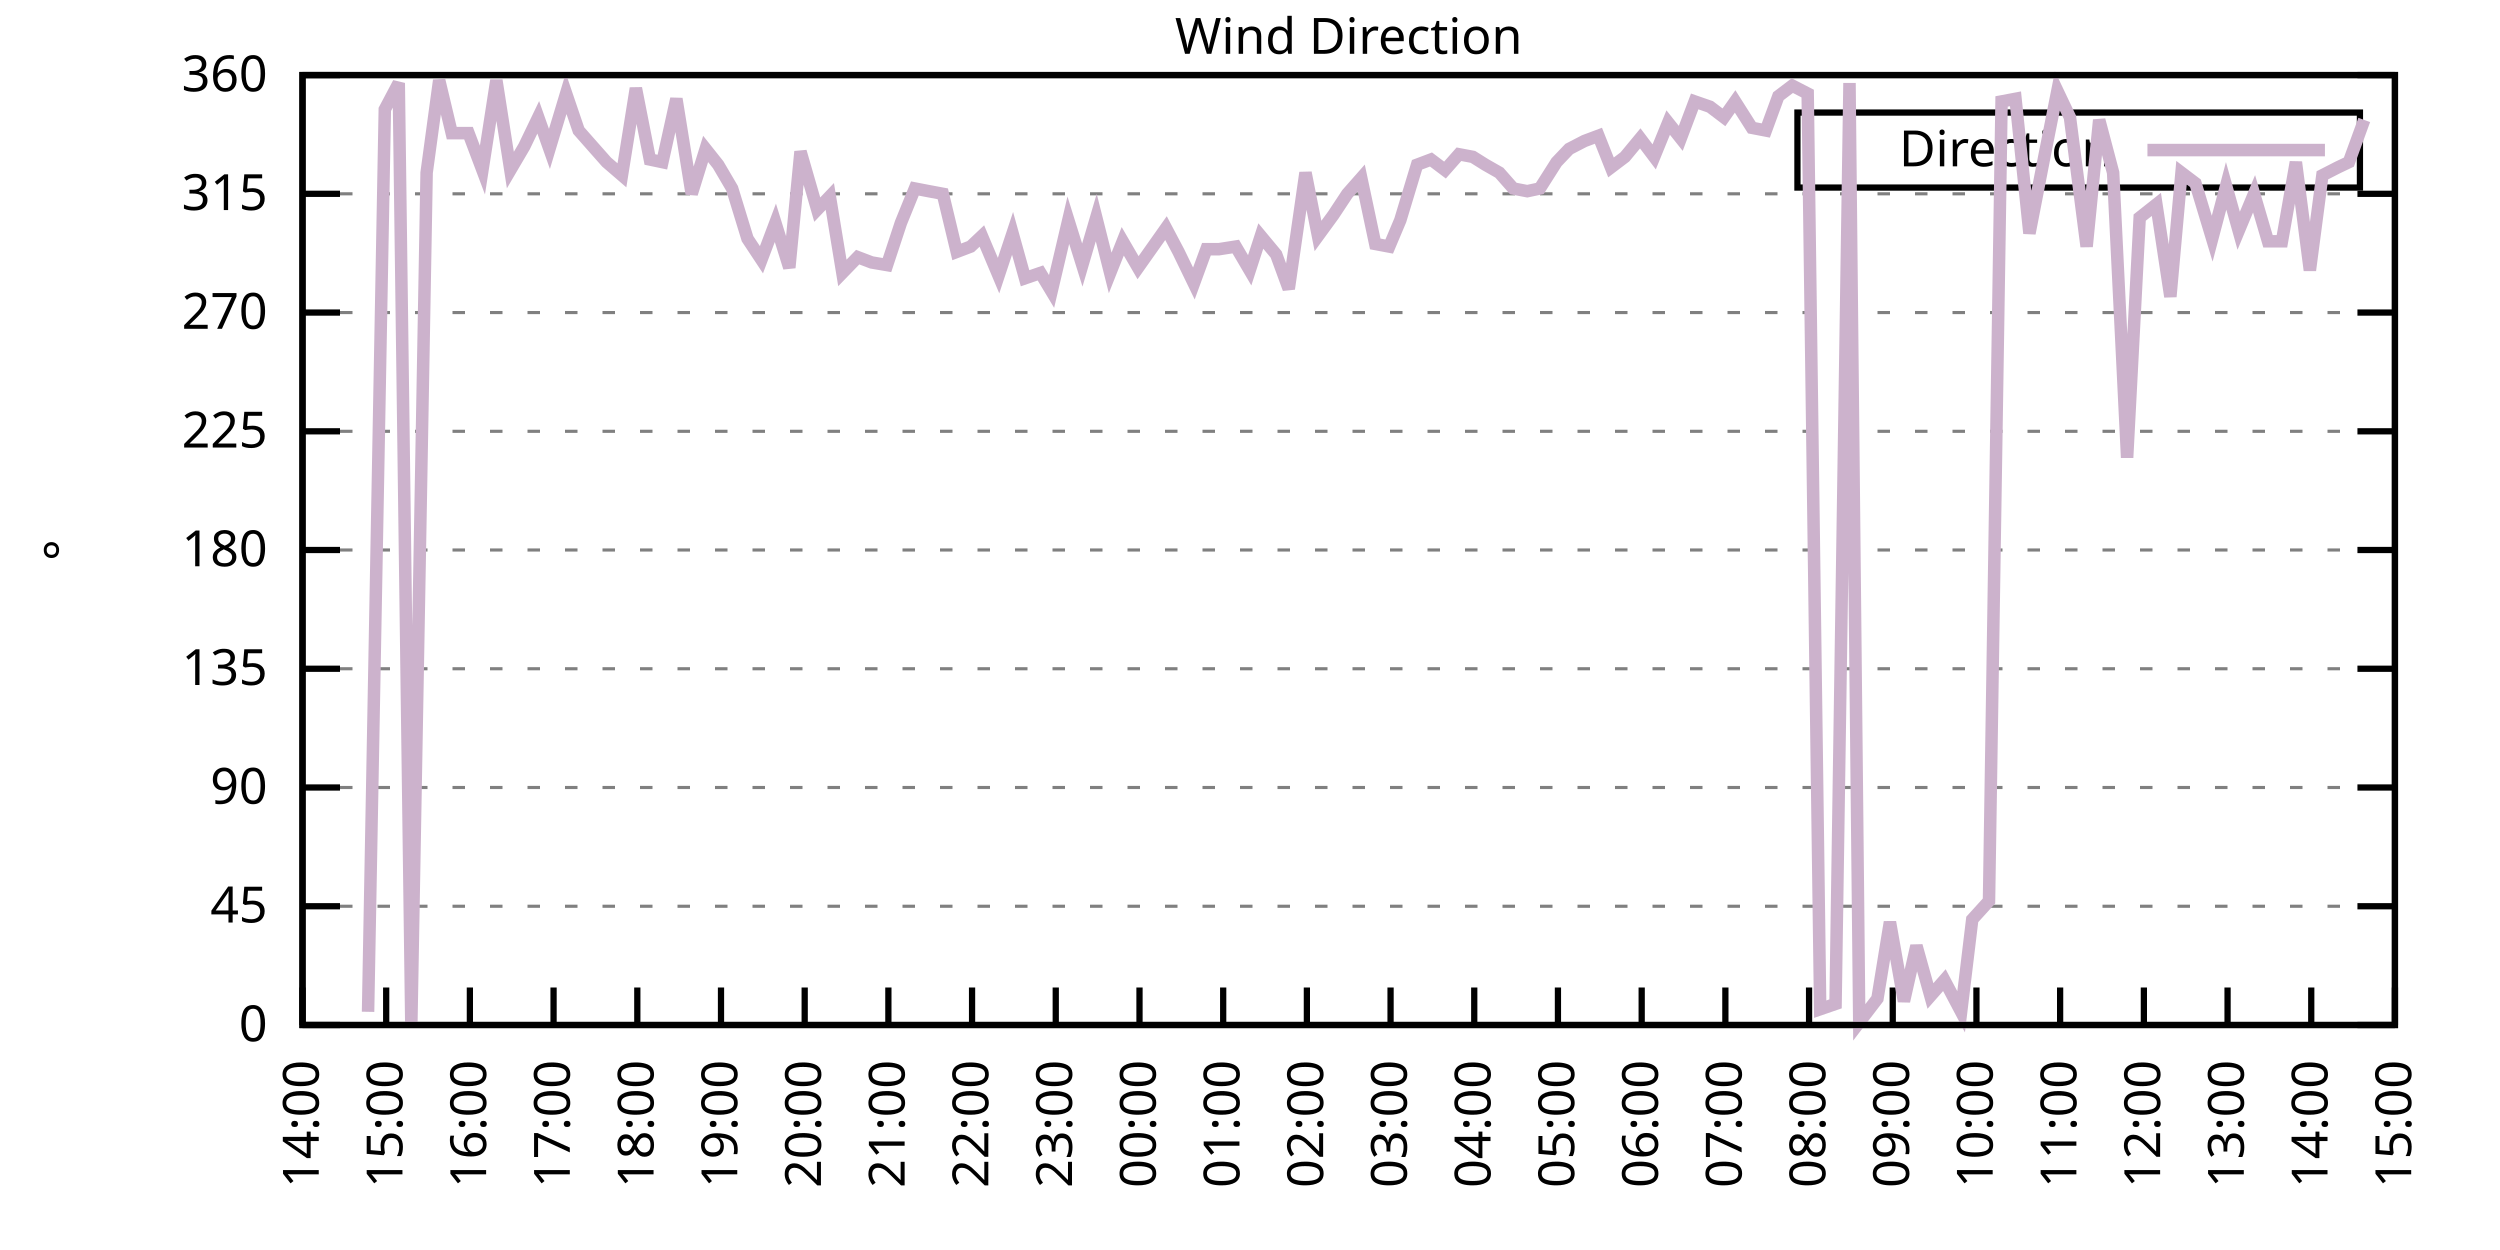
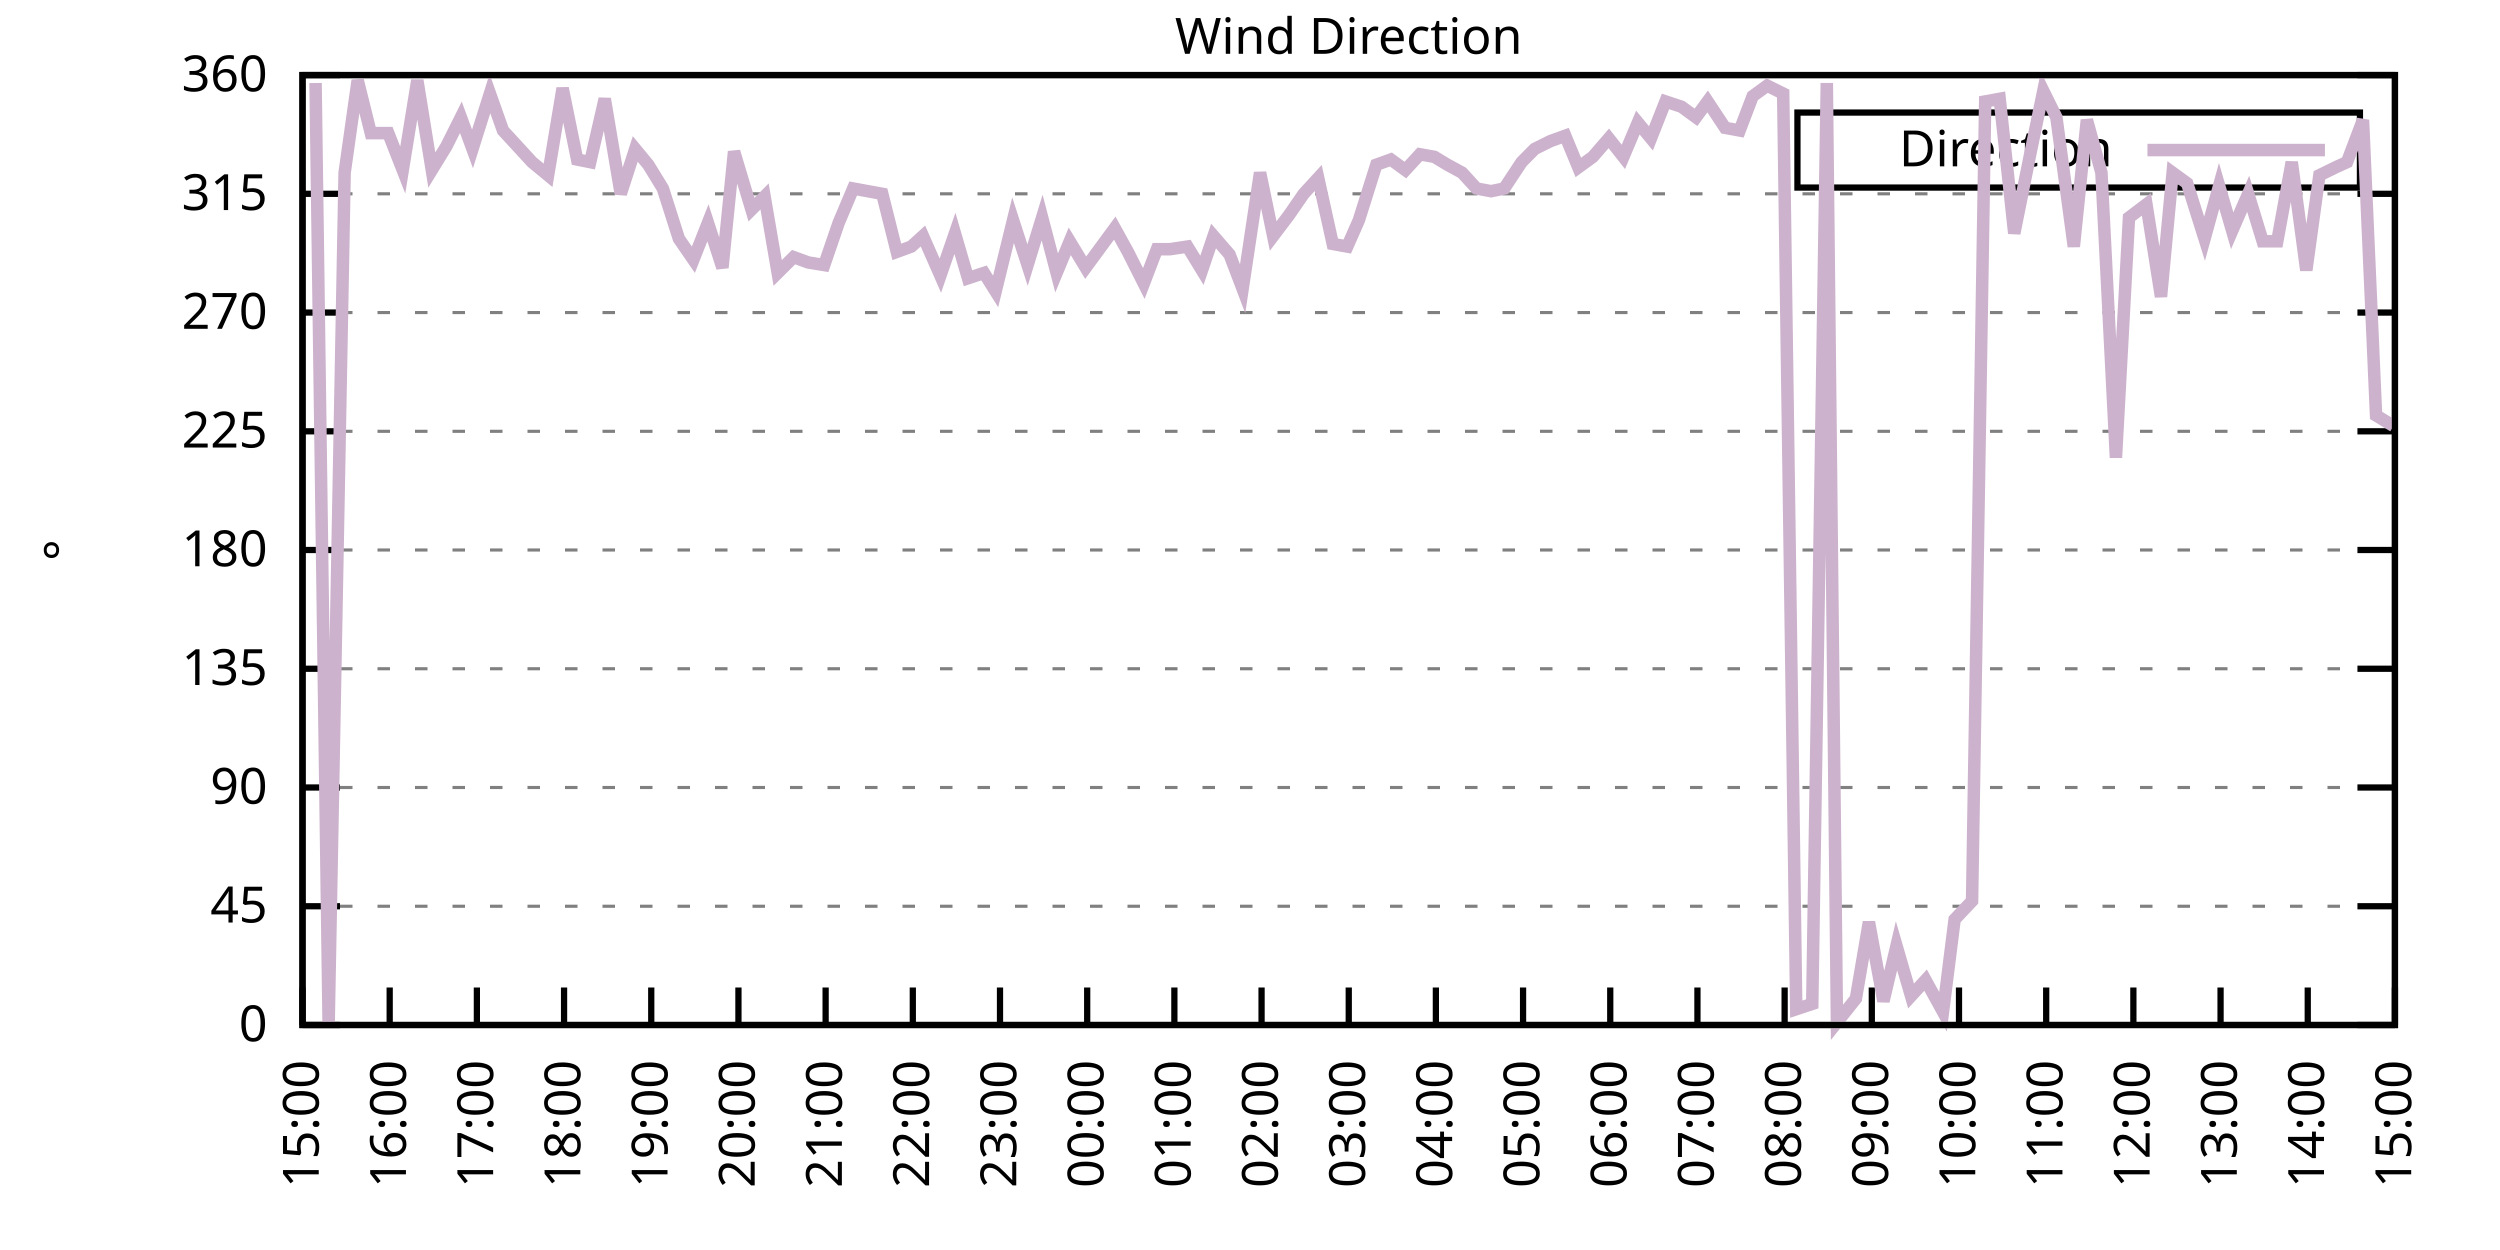
<svg xmlns="http://www.w3.org/2000/svg" xmlns:xlink="http://www.w3.org/1999/xlink" width="400" height="200" viewBox="0 0 400 200">
  <g id="gnuplot_canvas">
    <rect x="0" y="0" width="400" height="200" fill="none" />
    <defs>
      <circle id="gpDot" r="0.5" stroke-width="0.5" stroke="currentColor" />
      <path id="gpPt0" stroke-width="0.333" stroke="currentColor" d="M-1,0 h2 M0,-1 v2" />
      <path id="gpPt1" stroke-width="0.333" stroke="currentColor" d="M-1,-1 L1,1 M1,-1 L-1,1" />
      <path id="gpPt2" stroke-width="0.333" stroke="currentColor" d="M-1,0 L1,0 M0,-1 L0,1 M-1,-1 L1,1 M-1,1 L1,-1" />
      <rect id="gpPt3" stroke-width="0.333" stroke="currentColor" x="-1" y="-1" width="2" height="2" />
      <rect id="gpPt4" stroke-width="0.333" stroke="currentColor" fill="currentColor" x="-1" y="-1" width="2" height="2" />
      <circle id="gpPt5" stroke-width="0.333" stroke="currentColor" cx="0" cy="0" r="1" />
      <use xlink:href="#gpPt5" id="gpPt6" fill="currentColor" stroke="none" />
      <path id="gpPt7" stroke-width="0.333" stroke="currentColor" d="M0,-1.33 L-1.33,0.67 L1.33,0.67 z" />
      <use xlink:href="#gpPt7" id="gpPt8" fill="currentColor" stroke="none" />
      <use xlink:href="#gpPt7" id="gpPt9" stroke="currentColor" transform="rotate(180)" />
      <use xlink:href="#gpPt9" id="gpPt10" fill="currentColor" stroke="none" />
      <use xlink:href="#gpPt3" id="gpPt11" stroke="currentColor" transform="rotate(45)" />
      <use xlink:href="#gpPt11" id="gpPt12" fill="currentColor" stroke="none" />
      <path id="gpPt13" stroke-width="0.333" stroke="currentColor" d="M0,1.330 L1.265,0.411 L0.782,-1.067 L-0.782,-1.076 L-1.265,0.411 z" />
      <use xlink:href="#gpPt13" id="gpPt14" fill="currentColor" stroke="none" />
      <filter id="textbox" filterUnits="objectBoundingBox" x="0" y="0" height="1" width="1">
        <feFlood flood-color="white" flood-opacity="1" result="bgnd" />
        <feComposite in="SourceGraphic" in2="bgnd" operator="atop" />
      </filter>
      <filter id="greybox" filterUnits="objectBoundingBox" x="0" y="0" height="1" width="1">
        <feFlood flood-color="lightgrey" flood-opacity="1" result="grey" />
        <feComposite in="SourceGraphic" in2="grey" operator="atop" />
      </filter>
    </defs>
    <g fill="none" color="white" stroke="currentColor" stroke-width="1.00" stroke-linecap="butt" stroke-linejoin="miter">
</g>
    <g fill="none" color="black" stroke="currentColor" stroke-width="1.00" stroke-linecap="butt" stroke-linejoin="miter">
      <g stroke="none" shape-rendering="crispEdges">
        <polygon fill="rgb(255, 255, 255)" points="48.40,164.00 383.18,164.00 383.18,12.02 48.40,12.02 " />
      </g>
    </g>
    <g fill="none" color="black" stroke="currentColor" stroke-width="1.00" stroke-linecap="butt" stroke-linejoin="miter">
</g>
    <g fill="none" color="black" stroke="black" stroke-width="0.50" stroke-linecap="butt" stroke-linejoin="miter">
</g>
    <g fill="none" color="gray" stroke="currentColor" stroke-width="0.50" stroke-linecap="butt" stroke-linejoin="miter">
      <path stroke="gray" stroke-dasharray="2,4" class="gridline" d="M48.40,164.00 L383.19,164.00  " />
    </g>
    <g fill="none" color="gray" stroke="gray" stroke-width="1.00" stroke-linecap="butt" stroke-linejoin="miter">
</g>
    <g fill="none" color="black" stroke="currentColor" stroke-width="1.00" stroke-linecap="butt" stroke-linejoin="miter">
      <path stroke="black" d="M48.40,164.00 L54.40,164.00 M383.19,164.00 L377.19,164.00  " />
      <g transform="translate(42.80,166.60)" stroke="none" fill="black" font-family="Sans" font-size="8.00" text-anchor="end">
        <text>
          <tspan font-family="Sans"> 0</tspan>
        </text>
      </g>
    </g>
    <g fill="none" color="black" stroke="currentColor" stroke-width="1.00" stroke-linecap="butt" stroke-linejoin="miter">
</g>
    <g fill="none" color="black" stroke="black" stroke-width="0.50" stroke-linecap="butt" stroke-linejoin="miter">
</g>
    <g fill="none" color="gray" stroke="currentColor" stroke-width="0.50" stroke-linecap="butt" stroke-linejoin="miter">
      <path stroke="gray" stroke-dasharray="2,4" class="gridline" d="M48.40,145.00 L383.19,145.00  " />
    </g>
    <g fill="none" color="gray" stroke="gray" stroke-width="1.00" stroke-linecap="butt" stroke-linejoin="miter">
</g>
    <g fill="none" color="black" stroke="currentColor" stroke-width="1.00" stroke-linecap="butt" stroke-linejoin="miter">
      <path stroke="black" d="M48.40,145.00 L54.40,145.00 M383.19,145.00 L377.19,145.00  " />
      <g transform="translate(42.80,147.60)" stroke="none" fill="black" font-family="Sans" font-size="8.00" text-anchor="end">
        <text>
          <tspan font-family="Sans"> 45</tspan>
        </text>
      </g>
    </g>
    <g fill="none" color="black" stroke="currentColor" stroke-width="1.00" stroke-linecap="butt" stroke-linejoin="miter">
</g>
    <g fill="none" color="black" stroke="black" stroke-width="0.50" stroke-linecap="butt" stroke-linejoin="miter">
</g>
    <g fill="none" color="gray" stroke="currentColor" stroke-width="0.50" stroke-linecap="butt" stroke-linejoin="miter">
      <path stroke="gray" stroke-dasharray="2,4" class="gridline" d="M48.40,126.00 L383.19,126.00  " />
    </g>
    <g fill="none" color="gray" stroke="gray" stroke-width="1.00" stroke-linecap="butt" stroke-linejoin="miter">
</g>
    <g fill="none" color="black" stroke="currentColor" stroke-width="1.00" stroke-linecap="butt" stroke-linejoin="miter">
      <path stroke="black" d="M48.40,126.00 L54.40,126.00 M383.19,126.00 L377.19,126.00  " />
      <g transform="translate(42.80,128.60)" stroke="none" fill="black" font-family="Sans" font-size="8.00" text-anchor="end">
        <text>
          <tspan font-family="Sans"> 90</tspan>
        </text>
      </g>
    </g>
    <g fill="none" color="black" stroke="currentColor" stroke-width="1.00" stroke-linecap="butt" stroke-linejoin="miter">
</g>
    <g fill="none" color="black" stroke="black" stroke-width="0.50" stroke-linecap="butt" stroke-linejoin="miter">
</g>
    <g fill="none" color="gray" stroke="currentColor" stroke-width="0.50" stroke-linecap="butt" stroke-linejoin="miter">
      <path stroke="gray" stroke-dasharray="2,4" class="gridline" d="M48.40,107.00 L383.19,107.00  " />
    </g>
    <g fill="none" color="gray" stroke="gray" stroke-width="1.00" stroke-linecap="butt" stroke-linejoin="miter">
</g>
    <g fill="none" color="black" stroke="currentColor" stroke-width="1.00" stroke-linecap="butt" stroke-linejoin="miter">
      <path stroke="black" d="M48.40,107.00 L54.40,107.00 M383.19,107.00 L377.19,107.00  " />
      <g transform="translate(42.80,109.60)" stroke="none" fill="black" font-family="Sans" font-size="8.00" text-anchor="end">
        <text>
          <tspan font-family="Sans"> 135</tspan>
        </text>
      </g>
    </g>
    <g fill="none" color="black" stroke="currentColor" stroke-width="1.00" stroke-linecap="butt" stroke-linejoin="miter">
</g>
    <g fill="none" color="black" stroke="black" stroke-width="0.50" stroke-linecap="butt" stroke-linejoin="miter">
</g>
    <g fill="none" color="gray" stroke="currentColor" stroke-width="0.50" stroke-linecap="butt" stroke-linejoin="miter">
      <path stroke="gray" stroke-dasharray="2,4" class="gridline" d="M48.40,88.00 L383.19,88.00  " />
    </g>
    <g fill="none" color="gray" stroke="gray" stroke-width="1.00" stroke-linecap="butt" stroke-linejoin="miter">
</g>
    <g fill="none" color="black" stroke="currentColor" stroke-width="1.00" stroke-linecap="butt" stroke-linejoin="miter">
      <path stroke="black" d="M48.40,88.00 L54.40,88.00 M383.19,88.00 L377.19,88.00  " />
      <g transform="translate(42.80,90.60)" stroke="none" fill="black" font-family="Sans" font-size="8.00" text-anchor="end">
        <text>
          <tspan font-family="Sans"> 180</tspan>
        </text>
      </g>
    </g>
    <g fill="none" color="black" stroke="currentColor" stroke-width="1.00" stroke-linecap="butt" stroke-linejoin="miter">
</g>
    <g fill="none" color="black" stroke="black" stroke-width="0.50" stroke-linecap="butt" stroke-linejoin="miter">
</g>
    <g fill="none" color="gray" stroke="currentColor" stroke-width="0.50" stroke-linecap="butt" stroke-linejoin="miter">
      <path stroke="gray" stroke-dasharray="2,4" class="gridline" d="M48.40,69.01 L383.19,69.01  " />
    </g>
    <g fill="none" color="gray" stroke="gray" stroke-width="1.00" stroke-linecap="butt" stroke-linejoin="miter">
</g>
    <g fill="none" color="black" stroke="currentColor" stroke-width="1.00" stroke-linecap="butt" stroke-linejoin="miter">
      <path stroke="black" d="M48.40,69.01 L54.40,69.01 M383.19,69.01 L377.19,69.01  " />
      <g transform="translate(42.80,71.61)" stroke="none" fill="black" font-family="Sans" font-size="8.00" text-anchor="end">
        <text>
          <tspan font-family="Sans"> 225</tspan>
        </text>
      </g>
    </g>
    <g fill="none" color="black" stroke="currentColor" stroke-width="1.00" stroke-linecap="butt" stroke-linejoin="miter">
</g>
    <g fill="none" color="black" stroke="black" stroke-width="0.50" stroke-linecap="butt" stroke-linejoin="miter">
</g>
    <g fill="none" color="gray" stroke="currentColor" stroke-width="0.50" stroke-linecap="butt" stroke-linejoin="miter">
      <path stroke="gray" stroke-dasharray="2,4" class="gridline" d="M48.40,50.01 L383.19,50.01  " />
    </g>
    <g fill="none" color="gray" stroke="gray" stroke-width="1.00" stroke-linecap="butt" stroke-linejoin="miter">
</g>
    <g fill="none" color="black" stroke="currentColor" stroke-width="1.00" stroke-linecap="butt" stroke-linejoin="miter">
      <path stroke="black" d="M48.40,50.01 L54.40,50.01 M383.19,50.01 L377.19,50.01  " />
      <g transform="translate(42.80,52.61)" stroke="none" fill="black" font-family="Sans" font-size="8.00" text-anchor="end">
        <text>
          <tspan font-family="Sans"> 270</tspan>
        </text>
      </g>
    </g>
    <g fill="none" color="black" stroke="currentColor" stroke-width="1.00" stroke-linecap="butt" stroke-linejoin="miter">
</g>
    <g fill="none" color="black" stroke="black" stroke-width="0.50" stroke-linecap="butt" stroke-linejoin="miter">
</g>
    <g fill="none" color="gray" stroke="currentColor" stroke-width="0.50" stroke-linecap="butt" stroke-linejoin="miter">
      <path stroke="gray" stroke-dasharray="2,4" class="gridline" d="M48.40,31.01 L383.19,31.01  " />
    </g>
    <g fill="none" color="gray" stroke="gray" stroke-width="1.00" stroke-linecap="butt" stroke-linejoin="miter">
</g>
    <g fill="none" color="black" stroke="currentColor" stroke-width="1.00" stroke-linecap="butt" stroke-linejoin="miter">
      <path stroke="black" d="M48.40,31.01 L54.40,31.01 M383.19,31.01 L377.19,31.01  " />
      <g transform="translate(42.80,33.61)" stroke="none" fill="black" font-family="Sans" font-size="8.00" text-anchor="end">
        <text>
          <tspan font-family="Sans"> 315</tspan>
        </text>
      </g>
    </g>
    <g fill="none" color="black" stroke="currentColor" stroke-width="1.00" stroke-linecap="butt" stroke-linejoin="miter">
</g>
    <g fill="none" color="black" stroke="black" stroke-width="0.50" stroke-linecap="butt" stroke-linejoin="miter">
</g>
    <g fill="none" color="gray" stroke="currentColor" stroke-width="0.50" stroke-linecap="butt" stroke-linejoin="miter">
      <path stroke="gray" stroke-dasharray="2,4" class="gridline" d="M48.40,12.01 L383.19,12.01  " />
    </g>
    <g fill="none" color="gray" stroke="gray" stroke-width="1.00" stroke-linecap="butt" stroke-linejoin="miter">
</g>
    <g fill="none" color="black" stroke="currentColor" stroke-width="1.00" stroke-linecap="butt" stroke-linejoin="miter">
      <path stroke="black" d="M48.40,12.01 L54.40,12.01 M383.19,12.01 L377.19,12.01  " />
      <g transform="translate(42.80,14.61)" stroke="none" fill="black" font-family="Sans" font-size="8.00" text-anchor="end">
        <text>
          <tspan font-family="Sans"> 360</tspan>
        </text>
      </g>
    </g>
    <g fill="none" color="black" stroke="currentColor" stroke-width="1.00" stroke-linecap="butt" stroke-linejoin="miter">
      <path stroke="black" d="M48.40,164.00 L48.40,158.00  " />
      <g transform="translate(51.00,169.60) rotate(270.00)" stroke="none" fill="black" font-family="Sans" font-size="8.00" text-anchor="end">
        <text>
-           <tspan font-family="Sans">14:00</tspan>
-         </text>
-       </g>
-     </g>
-     <g fill="none" color="black" stroke="currentColor" stroke-width="1.00" stroke-linecap="butt" stroke-linejoin="miter">
-       <path stroke="black" d="M61.79,164.00 L61.79,158.00  " />
-       <g transform="translate(64.39,169.60) rotate(270.00)" stroke="none" fill="black" font-family="Sans" font-size="8.00" text-anchor="end">
-         <text>
          <tspan font-family="Sans">15:00</tspan>
        </text>
      </g>
    </g>
    <g fill="none" color="black" stroke="currentColor" stroke-width="1.00" stroke-linecap="butt" stroke-linejoin="miter">
-       <path stroke="black" d="M75.18,164.00 L75.18,158.00  " />
-       <g transform="translate(77.78,169.60) rotate(270.00)" stroke="none" fill="black" font-family="Sans" font-size="8.00" text-anchor="end">
+       <path stroke="black" d="M62.35,164.00 L62.35,158.00  " />
+       <g transform="translate(64.95,169.60) rotate(270.00)" stroke="none" fill="black" font-family="Sans" font-size="8.00" text-anchor="end">
        <text>
          <tspan font-family="Sans">16:00</tspan>
        </text>
      </g>
    </g>
    <g fill="none" color="black" stroke="currentColor" stroke-width="1.00" stroke-linecap="butt" stroke-linejoin="miter">
-       <path stroke="black" d="M88.57,164.00 L88.57,158.00  " />
-       <g transform="translate(91.17,169.60) rotate(270.00)" stroke="none" fill="black" font-family="Sans" font-size="8.00" text-anchor="end">
+       <path stroke="black" d="M76.30,164.00 L76.30,158.00  " />
+       <g transform="translate(78.90,169.60) rotate(270.00)" stroke="none" fill="black" font-family="Sans" font-size="8.00" text-anchor="end">
        <text>
          <tspan font-family="Sans">17:00</tspan>
        </text>
      </g>
    </g>
    <g fill="none" color="black" stroke="currentColor" stroke-width="1.00" stroke-linecap="butt" stroke-linejoin="miter">
-       <path stroke="black" d="M101.97,164.00 L101.97,158.00  " />
-       <g transform="translate(104.57,169.60) rotate(270.00)" stroke="none" fill="black" font-family="Sans" font-size="8.00" text-anchor="end">
+       <path stroke="black" d="M90.25,164.00 L90.25,158.00  " />
+       <g transform="translate(92.85,169.60) rotate(270.00)" stroke="none" fill="black" font-family="Sans" font-size="8.00" text-anchor="end">
        <text>
          <tspan font-family="Sans">18:00</tspan>
        </text>
      </g>
    </g>
    <g fill="none" color="black" stroke="currentColor" stroke-width="1.00" stroke-linecap="butt" stroke-linejoin="miter">
-       <path stroke="black" d="M115.36,164.00 L115.36,158.00  " />
-       <g transform="translate(117.96,169.60) rotate(270.00)" stroke="none" fill="black" font-family="Sans" font-size="8.00" text-anchor="end">
+       <path stroke="black" d="M104.20,164.00 L104.20,158.00  " />
+       <g transform="translate(106.80,169.60) rotate(270.00)" stroke="none" fill="black" font-family="Sans" font-size="8.00" text-anchor="end">
        <text>
          <tspan font-family="Sans">19:00</tspan>
        </text>
      </g>
    </g>
    <g fill="none" color="black" stroke="currentColor" stroke-width="1.00" stroke-linecap="butt" stroke-linejoin="miter">
-       <path stroke="black" d="M128.75,164.00 L128.75,158.00  " />
-       <g transform="translate(131.35,169.60) rotate(270.00)" stroke="none" fill="black" font-family="Sans" font-size="8.00" text-anchor="end">
+       <path stroke="black" d="M118.15,164.00 L118.15,158.00  " />
+       <g transform="translate(120.75,169.60) rotate(270.00)" stroke="none" fill="black" font-family="Sans" font-size="8.00" text-anchor="end">
        <text>
          <tspan font-family="Sans">20:00</tspan>
        </text>
      </g>
    </g>
    <g fill="none" color="black" stroke="currentColor" stroke-width="1.00" stroke-linecap="butt" stroke-linejoin="miter">
-       <path stroke="black" d="M142.14,164.00 L142.14,158.00  " />
-       <g transform="translate(144.74,169.60) rotate(270.00)" stroke="none" fill="black" font-family="Sans" font-size="8.00" text-anchor="end">
+       <path stroke="black" d="M132.10,164.00 L132.10,158.00  " />
+       <g transform="translate(134.70,169.60) rotate(270.00)" stroke="none" fill="black" font-family="Sans" font-size="8.00" text-anchor="end">
        <text>
          <tspan font-family="Sans">21:00</tspan>
        </text>
      </g>
    </g>
    <g fill="none" color="black" stroke="currentColor" stroke-width="1.00" stroke-linecap="butt" stroke-linejoin="miter">
-       <path stroke="black" d="M155.53,164.00 L155.53,158.00  " />
-       <g transform="translate(158.13,169.60) rotate(270.00)" stroke="none" fill="black" font-family="Sans" font-size="8.00" text-anchor="end">
+       <path stroke="black" d="M146.05,164.00 L146.05,158.00  " />
+       <g transform="translate(148.65,169.60) rotate(270.00)" stroke="none" fill="black" font-family="Sans" font-size="8.00" text-anchor="end">
        <text>
          <tspan font-family="Sans">22:00</tspan>
        </text>
      </g>
    </g>
    <g fill="none" color="black" stroke="currentColor" stroke-width="1.00" stroke-linecap="butt" stroke-linejoin="miter">
-       <path stroke="black" d="M168.92,164.00 L168.92,158.00  " />
-       <g transform="translate(171.52,169.60) rotate(270.00)" stroke="none" fill="black" font-family="Sans" font-size="8.00" text-anchor="end">
+       <path stroke="black" d="M160.00,164.00 L160.00,158.00  " />
+       <g transform="translate(162.60,169.60) rotate(270.00)" stroke="none" fill="black" font-family="Sans" font-size="8.00" text-anchor="end">
        <text>
          <tspan font-family="Sans">23:00</tspan>
        </text>
      </g>
    </g>
    <g fill="none" color="black" stroke="currentColor" stroke-width="1.00" stroke-linecap="butt" stroke-linejoin="miter">
-       <path stroke="black" d="M182.32,164.00 L182.32,158.00  " />
-       <g transform="translate(184.92,169.60) rotate(270.00)" stroke="none" fill="black" font-family="Sans" font-size="8.00" text-anchor="end">
+       <path stroke="black" d="M173.95,164.00 L173.95,158.00  " />
+       <g transform="translate(176.55,169.60) rotate(270.00)" stroke="none" fill="black" font-family="Sans" font-size="8.00" text-anchor="end">
        <text>
          <tspan font-family="Sans">00:00</tspan>
        </text>
      </g>
    </g>
    <g fill="none" color="black" stroke="currentColor" stroke-width="1.00" stroke-linecap="butt" stroke-linejoin="miter">
-       <path stroke="black" d="M195.71,164.00 L195.71,158.00  " />
-       <g transform="translate(198.31,169.60) rotate(270.00)" stroke="none" fill="black" font-family="Sans" font-size="8.00" text-anchor="end">
+       <path stroke="black" d="M187.90,164.00 L187.90,158.00  " />
+       <g transform="translate(190.50,169.60) rotate(270.00)" stroke="none" fill="black" font-family="Sans" font-size="8.00" text-anchor="end">
        <text>
          <tspan font-family="Sans">01:00</tspan>
        </text>
      </g>
    </g>
    <g fill="none" color="black" stroke="currentColor" stroke-width="1.00" stroke-linecap="butt" stroke-linejoin="miter">
-       <path stroke="black" d="M209.10,164.00 L209.10,158.00  " />
-       <g transform="translate(211.70,169.60) rotate(270.00)" stroke="none" fill="black" font-family="Sans" font-size="8.00" text-anchor="end">
+       <path stroke="black" d="M201.85,164.00 L201.85,158.00  " />
+       <g transform="translate(204.45,169.60) rotate(270.00)" stroke="none" fill="black" font-family="Sans" font-size="8.00" text-anchor="end">
        <text>
          <tspan font-family="Sans">02:00</tspan>
        </text>
      </g>
    </g>
    <g fill="none" color="black" stroke="currentColor" stroke-width="1.00" stroke-linecap="butt" stroke-linejoin="miter">
-       <path stroke="black" d="M222.49,164.00 L222.49,158.00  " />
-       <g transform="translate(225.09,169.60) rotate(270.00)" stroke="none" fill="black" font-family="Sans" font-size="8.00" text-anchor="end">
+       <path stroke="black" d="M215.80,164.00 L215.80,158.00  " />
+       <g transform="translate(218.40,169.60) rotate(270.00)" stroke="none" fill="black" font-family="Sans" font-size="8.00" text-anchor="end">
        <text>
          <tspan font-family="Sans">03:00</tspan>
        </text>
      </g>
    </g>
    <g fill="none" color="black" stroke="currentColor" stroke-width="1.00" stroke-linecap="butt" stroke-linejoin="miter">
-       <path stroke="black" d="M235.88,164.00 L235.88,158.00  " />
-       <g transform="translate(238.48,169.60) rotate(270.00)" stroke="none" fill="black" font-family="Sans" font-size="8.00" text-anchor="end">
+       <path stroke="black" d="M229.74,164.00 L229.74,158.00  " />
+       <g transform="translate(232.34,169.60) rotate(270.00)" stroke="none" fill="black" font-family="Sans" font-size="8.00" text-anchor="end">
        <text>
          <tspan font-family="Sans">04:00</tspan>
        </text>
      </g>
    </g>
    <g fill="none" color="black" stroke="currentColor" stroke-width="1.00" stroke-linecap="butt" stroke-linejoin="miter">
-       <path stroke="black" d="M249.27,164.00 L249.27,158.00  " />
-       <g transform="translate(251.87,169.60) rotate(270.00)" stroke="none" fill="black" font-family="Sans" font-size="8.00" text-anchor="end">
+       <path stroke="black" d="M243.69,164.00 L243.69,158.00  " />
+       <g transform="translate(246.29,169.60) rotate(270.00)" stroke="none" fill="black" font-family="Sans" font-size="8.00" text-anchor="end">
        <text>
          <tspan font-family="Sans">05:00</tspan>
        </text>
      </g>
    </g>
    <g fill="none" color="black" stroke="currentColor" stroke-width="1.00" stroke-linecap="butt" stroke-linejoin="miter">
-       <path stroke="black" d="M262.67,164.00 L262.67,158.00  " />
-       <g transform="translate(265.27,169.60) rotate(270.00)" stroke="none" fill="black" font-family="Sans" font-size="8.00" text-anchor="end">
+       <path stroke="black" d="M257.64,164.00 L257.64,158.00  " />
+       <g transform="translate(260.24,169.60) rotate(270.00)" stroke="none" fill="black" font-family="Sans" font-size="8.00" text-anchor="end">
        <text>
          <tspan font-family="Sans">06:00</tspan>
        </text>
      </g>
    </g>
    <g fill="none" color="black" stroke="currentColor" stroke-width="1.00" stroke-linecap="butt" stroke-linejoin="miter">
-       <path stroke="black" d="M276.06,164.00 L276.06,158.00  " />
-       <g transform="translate(278.66,169.60) rotate(270.00)" stroke="none" fill="black" font-family="Sans" font-size="8.00" text-anchor="end">
+       <path stroke="black" d="M271.59,164.00 L271.59,158.00  " />
+       <g transform="translate(274.19,169.60) rotate(270.00)" stroke="none" fill="black" font-family="Sans" font-size="8.00" text-anchor="end">
        <text>
          <tspan font-family="Sans">07:00</tspan>
        </text>
      </g>
    </g>
    <g fill="none" color="black" stroke="currentColor" stroke-width="1.00" stroke-linecap="butt" stroke-linejoin="miter">
-       <path stroke="black" d="M289.45,164.00 L289.45,158.00  " />
-       <g transform="translate(292.05,169.60) rotate(270.00)" stroke="none" fill="black" font-family="Sans" font-size="8.00" text-anchor="end">
+       <path stroke="black" d="M285.54,164.00 L285.54,158.00  " />
+       <g transform="translate(288.14,169.60) rotate(270.00)" stroke="none" fill="black" font-family="Sans" font-size="8.00" text-anchor="end">
        <text>
          <tspan font-family="Sans">08:00</tspan>
        </text>
      </g>
    </g>
    <g fill="none" color="black" stroke="currentColor" stroke-width="1.00" stroke-linecap="butt" stroke-linejoin="miter">
-       <path stroke="black" d="M302.84,164.00 L302.84,158.00  " />
-       <g transform="translate(305.44,169.60) rotate(270.00)" stroke="none" fill="black" font-family="Sans" font-size="8.00" text-anchor="end">
+       <path stroke="black" d="M299.49,164.00 L299.49,158.00  " />
+       <g transform="translate(302.09,169.60) rotate(270.00)" stroke="none" fill="black" font-family="Sans" font-size="8.00" text-anchor="end">
        <text>
          <tspan font-family="Sans">09:00</tspan>
        </text>
      </g>
    </g>
    <g fill="none" color="black" stroke="currentColor" stroke-width="1.00" stroke-linecap="butt" stroke-linejoin="miter">
-       <path stroke="black" d="M316.23,164.00 L316.23,158.00  " />
-       <g transform="translate(318.83,169.60) rotate(270.00)" stroke="none" fill="black" font-family="Sans" font-size="8.00" text-anchor="end">
+       <path stroke="black" d="M313.44,164.00 L313.44,158.00  " />
+       <g transform="translate(316.04,169.60) rotate(270.00)" stroke="none" fill="black" font-family="Sans" font-size="8.00" text-anchor="end">
        <text>
          <tspan font-family="Sans">10:00</tspan>
        </text>
      </g>
    </g>
    <g fill="none" color="black" stroke="currentColor" stroke-width="1.00" stroke-linecap="butt" stroke-linejoin="miter">
-       <path stroke="black" d="M329.62,164.00 L329.62,158.00  " />
-       <g transform="translate(332.22,169.60) rotate(270.00)" stroke="none" fill="black" font-family="Sans" font-size="8.00" text-anchor="end">
+       <path stroke="black" d="M327.39,164.00 L327.39,158.00  " />
+       <g transform="translate(329.99,169.60) rotate(270.00)" stroke="none" fill="black" font-family="Sans" font-size="8.00" text-anchor="end">
        <text>
          <tspan font-family="Sans">11:00</tspan>
        </text>
      </g>
    </g>
    <g fill="none" color="black" stroke="currentColor" stroke-width="1.00" stroke-linecap="butt" stroke-linejoin="miter">
-       <path stroke="black" d="M343.02,164.00 L343.02,158.00  " />
-       <g transform="translate(345.62,169.60) rotate(270.00)" stroke="none" fill="black" font-family="Sans" font-size="8.00" text-anchor="end">
+       <path stroke="black" d="M341.34,164.00 L341.34,158.00  " />
+       <g transform="translate(343.94,169.60) rotate(270.00)" stroke="none" fill="black" font-family="Sans" font-size="8.00" text-anchor="end">
        <text>
          <tspan font-family="Sans">12:00</tspan>
        </text>
      </g>
    </g>
    <g fill="none" color="black" stroke="currentColor" stroke-width="1.00" stroke-linecap="butt" stroke-linejoin="miter">
-       <path stroke="black" d="M356.41,164.00 L356.41,158.00  " />
-       <g transform="translate(359.01,169.60) rotate(270.00)" stroke="none" fill="black" font-family="Sans" font-size="8.00" text-anchor="end">
+       <path stroke="black" d="M355.29,164.00 L355.29,158.00  " />
+       <g transform="translate(357.89,169.60) rotate(270.00)" stroke="none" fill="black" font-family="Sans" font-size="8.00" text-anchor="end">
        <text>
          <tspan font-family="Sans">13:00</tspan>
        </text>
      </g>
    </g>
    <g fill="none" color="black" stroke="currentColor" stroke-width="1.00" stroke-linecap="butt" stroke-linejoin="miter">
-       <path stroke="black" d="M369.80,164.00 L369.80,158.00  " />
-       <g transform="translate(372.40,169.60) rotate(270.00)" stroke="none" fill="black" font-family="Sans" font-size="8.00" text-anchor="end">
+       <path stroke="black" d="M369.24,164.00 L369.24,158.00  " />
+       <g transform="translate(371.84,169.60) rotate(270.00)" stroke="none" fill="black" font-family="Sans" font-size="8.00" text-anchor="end">
        <text>
          <tspan font-family="Sans">14:00</tspan>
        </text>
      </g>
    </g>
    <g fill="none" color="black" stroke="currentColor" stroke-width="1.00" stroke-linecap="butt" stroke-linejoin="miter">
      <path stroke="black" d="M383.19,164.00 L383.19,158.00  " />
      <g transform="translate(385.79,169.60) rotate(270.00)" stroke="none" fill="black" font-family="Sans" font-size="8.00" text-anchor="end">
        <text>
          <tspan font-family="Sans">15:00</tspan>
        </text>
      </g>
    </g>
    <g fill="none" color="black" stroke="currentColor" stroke-width="1.00" stroke-linecap="butt" stroke-linejoin="miter">
</g>
    <g fill="none" color="black" stroke="currentColor" stroke-width="1.00" stroke-linecap="butt" stroke-linejoin="miter">
      <path stroke="black" d="M48.40,12.01 L48.40,164.00 L383.19,164.00 L383.19,12.01 L48.40,12.01 Z  " />
    </g>
    <g fill="none" color="black" stroke="currentColor" stroke-width="1.00" stroke-linecap="butt" stroke-linejoin="miter">
</g>
    <g fill="none" color="black" stroke="currentColor" stroke-width="1.00" stroke-linecap="butt" stroke-linejoin="miter">
      <path stroke="black" d="M287.59,30.01 L287.59,18.01 L377.59,18.01 L377.59,30.01 L287.59,30.01 Z  " />
    </g>
    <g id="Wind_direction_plot_1">
      <g fill="none" color="white" stroke="black" stroke-width="2.00" stroke-linecap="butt" stroke-linejoin="miter">
</g>
      <g fill="none" color="black" stroke="currentColor" stroke-width="2.00" stroke-linecap="butt" stroke-linejoin="miter">
        <g transform="translate(337.99,26.61)" stroke="none" fill="black" font-family="Sans" font-size="8.00" text-anchor="end">
          <text>
            <tspan font-family="Sans">Direction</tspan>
          </text>
        </g>
      </g>
      <g fill="none" color="black" stroke="currentColor" stroke-width="2.00" stroke-linecap="butt" stroke-linejoin="miter">
-         <path stroke="rgb(204, 178, 204)" d="M343.59,24.01 L371.99,24.01 M58.89,161.89 L61.57,17.50 L63.80,13.28 L65.81,164.00 L68.26,27.63 L70.27,12.85   L72.28,21.30 L74.96,21.30 L77.19,27.21 L79.42,12.85 L81.66,27.21 L83.89,23.41 L86.12,18.77 L87.91,23.83   L90.58,14.97 L92.59,20.88 L94.82,23.41 L97.06,25.94 L99.51,28.05 L101.74,14.12 L103.98,25.52 L105.98,25.94   L108.22,15.81 L110.67,31.01 L112.90,23.83 L114.91,26.36 L117.14,30.16 L119.60,38.19 L121.83,41.56 L124.06,35.65   L126.29,42.83 L128.08,24.25 L130.76,33.54 L132.77,31.43 L134.78,43.67 L137.23,41.14 L139.46,41.99 L141.92,42.41   L144.15,35.65 L146.38,30.16 L148.61,30.59 L150.85,31.01 L153.08,40.30 L155.31,39.45 L157.10,37.76 L159.77,44.10   L162.01,37.34 L164.01,44.52 L166.47,43.67 L168.25,46.63 L170.93,35.23 L173.17,42.41 L175.40,34.81 L177.63,43.67   L179.64,38.61 L182.09,42.83 L186.56,36.50 L188.57,40.30 L191.02,45.36 L193.03,39.87 L195.04,39.87 L197.72,39.45   L199.95,43.25 L201.73,37.76 L204.19,40.72 L206.20,46.21 L208.88,27.63 L210.88,37.76 L213.34,34.39 L215.57,31.01   L217.80,28.48 L220.04,39.03 L222.27,39.45 L224.05,35.23 L226.73,26.36 L228.96,25.52 L231.20,27.21 L233.43,24.68   L235.66,25.10 L237.67,26.36 L239.90,27.63 L242.13,30.16 L244.36,30.59 L246.37,30.16 L249.05,25.94 L251.06,23.83   L253.51,22.56 L255.75,21.72 L257.76,26.79 L259.99,25.10 L262.44,22.14 L264.67,25.10 L266.91,19.61 L268.92,22.14   L271.15,16.23 L273.60,17.08 L275.83,18.77 L277.62,16.23 L280.30,20.45 L282.53,20.88 L284.54,15.39 L286.77,13.70   L289.23,14.97 L291.23,161.47 L293.69,160.62 L295.92,13.28 L297.48,163.58 L300.39,159.78 L302.39,147.53 L304.63,160.20   L306.63,151.33 L308.87,159.36 L311.10,156.82 L313.78,161.89 L315.56,147.11 L318.24,144.16 L320.25,16.23 L322.48,15.81   L324.71,37.34 L327.17,24.68 L329.18,14.54 L331.19,18.77 L333.86,39.45 L335.87,19.19 L338.10,27.63 L340.34,73.23   L342.35,34.81 L345.02,32.70 L347.26,47.47 L349.04,27.63 L351.27,29.32 L353.95,38.19 L356.18,29.74 L358.19,36.92   L360.65,31.01 L362.88,38.61 L365.11,38.61 L367.34,25.94 L369.58,43.25 L371.58,28.05 L374.04,26.79 L375.82,25.94   L378.28,19.19  " />
+         <path stroke="rgb(204, 178, 204)" d="M343.59,24.01 L371.99,24.01 M50.49,13.28 L52.58,164.00 L55.14,27.63 L57.23,12.85 L59.33,21.30 L62.12,21.30   L64.44,27.21 L66.77,12.85 L69.09,27.21 L71.42,23.41 L73.74,18.77 L75.60,23.83 L78.39,14.97 L80.48,20.88   L82.81,23.41 L85.13,25.94 L87.69,28.05 L90.02,14.12 L92.34,25.52 L94.43,25.94 L96.76,15.81 L99.32,31.01   L101.64,23.83 L103.73,26.36 L106.06,30.16 L108.62,38.19 L110.94,41.56 L113.27,35.65 L115.59,42.83 L117.45,24.25   L120.24,33.54 L122.33,31.43 L124.43,43.67 L126.98,41.14 L129.31,41.99 L131.87,42.41 L134.19,35.65 L136.51,30.16   L138.84,30.59 L141.16,31.01 L143.49,40.30 L145.81,39.45 L147.67,37.76 L150.46,44.10 L152.79,37.34 L154.88,44.52   L157.44,43.67 L159.30,46.63 L162.09,35.23 L164.41,42.41 L166.74,34.81 L169.06,43.67 L171.16,38.61 L173.71,42.83   L178.36,36.50 L180.46,40.30 L183.01,45.36 L185.11,39.87 L187.20,39.87 L189.99,39.45 L192.31,43.25 L194.17,37.76   L196.73,40.72 L198.82,46.21 L201.61,27.63 L203.71,37.76 L206.26,34.39 L208.59,31.01 L210.91,28.48 L213.24,39.03   L215.56,39.45 L217.42,35.23 L220.21,26.36 L222.54,25.52 L224.86,27.21 L227.19,24.68 L229.51,25.10 L231.60,26.36   L233.93,27.63 L236.25,30.16 L238.58,30.59 L240.67,30.16 L243.46,25.94 L245.55,23.83 L248.11,22.56 L250.44,21.72   L252.53,26.79 L254.85,25.10 L257.41,22.14 L259.74,25.10 L262.06,19.61 L264.15,22.14 L266.48,16.23 L269.04,17.08   L271.36,18.77 L273.22,16.23 L276.01,20.45 L278.34,20.88 L280.43,15.39 L282.75,13.70 L285.31,14.97 L287.40,161.47   L289.96,160.62 L292.29,13.28 L293.91,163.58 L296.94,159.78 L299.03,147.53 L301.35,160.20 L303.44,151.33 L305.77,159.36   L308.09,156.82 L310.88,161.89 L312.74,147.11 L315.53,144.16 L317.63,16.23 L319.95,15.81 L322.28,37.34 L324.83,24.68   L326.93,14.54 L329.02,18.77 L331.81,39.45 L333.90,19.19 L336.23,27.63 L338.55,73.23 L340.64,34.81 L343.43,32.70   L345.76,47.47 L347.62,27.63 L349.94,29.32 L352.73,38.19 L355.06,29.74 L357.15,36.92 L359.71,31.01 L362.03,38.61   L364.36,38.61 L366.68,25.94 L369.01,43.25 L371.10,28.05 L373.66,26.79 L375.52,25.94 L378.08,19.19 L380.17,66.47   L382.96,68.16  " />
      </g>
    </g>
    <g fill="none" color="black" stroke="currentColor" stroke-width="2.00" stroke-linecap="butt" stroke-linejoin="miter">
</g>
    <g fill="none" color="black" stroke="black" stroke-width="1.00" stroke-linecap="butt" stroke-linejoin="miter">
</g>
    <g fill="none" color="black" stroke="currentColor" stroke-width="1.00" stroke-linecap="butt" stroke-linejoin="miter">
      <path stroke="black" d="M48.40,12.01 L48.40,164.00 L383.19,164.00 L383.19,12.01 L48.40,12.01 Z  " />
      <g transform="translate(12.80,88.01) rotate(270.00)" stroke="none" fill="black" font-family="Sans" font-size="8.00" text-anchor="middle">
        <text>
          <tspan font-family="Sans">°</tspan>
        </text>
      </g>
    </g>
    <g fill="none" color="black" stroke="currentColor" stroke-width="1.00" stroke-linecap="butt" stroke-linejoin="miter">
</g>
    <g fill="none" color="black" stroke="currentColor" stroke-width="1.00" stroke-linecap="butt" stroke-linejoin="miter">
      <g transform="translate(215.79,8.61)" stroke="none" fill="black" font-family="Sans" font-size="8.00" text-anchor="middle">
        <text>
          <tspan font-family="Sans">Wind Direction</tspan>
        </text>
      </g>
    </g>
    <g fill="none" color="black" stroke="currentColor" stroke-width="1.00" stroke-linecap="butt" stroke-linejoin="miter">
</g>
  </g>
</svg>
